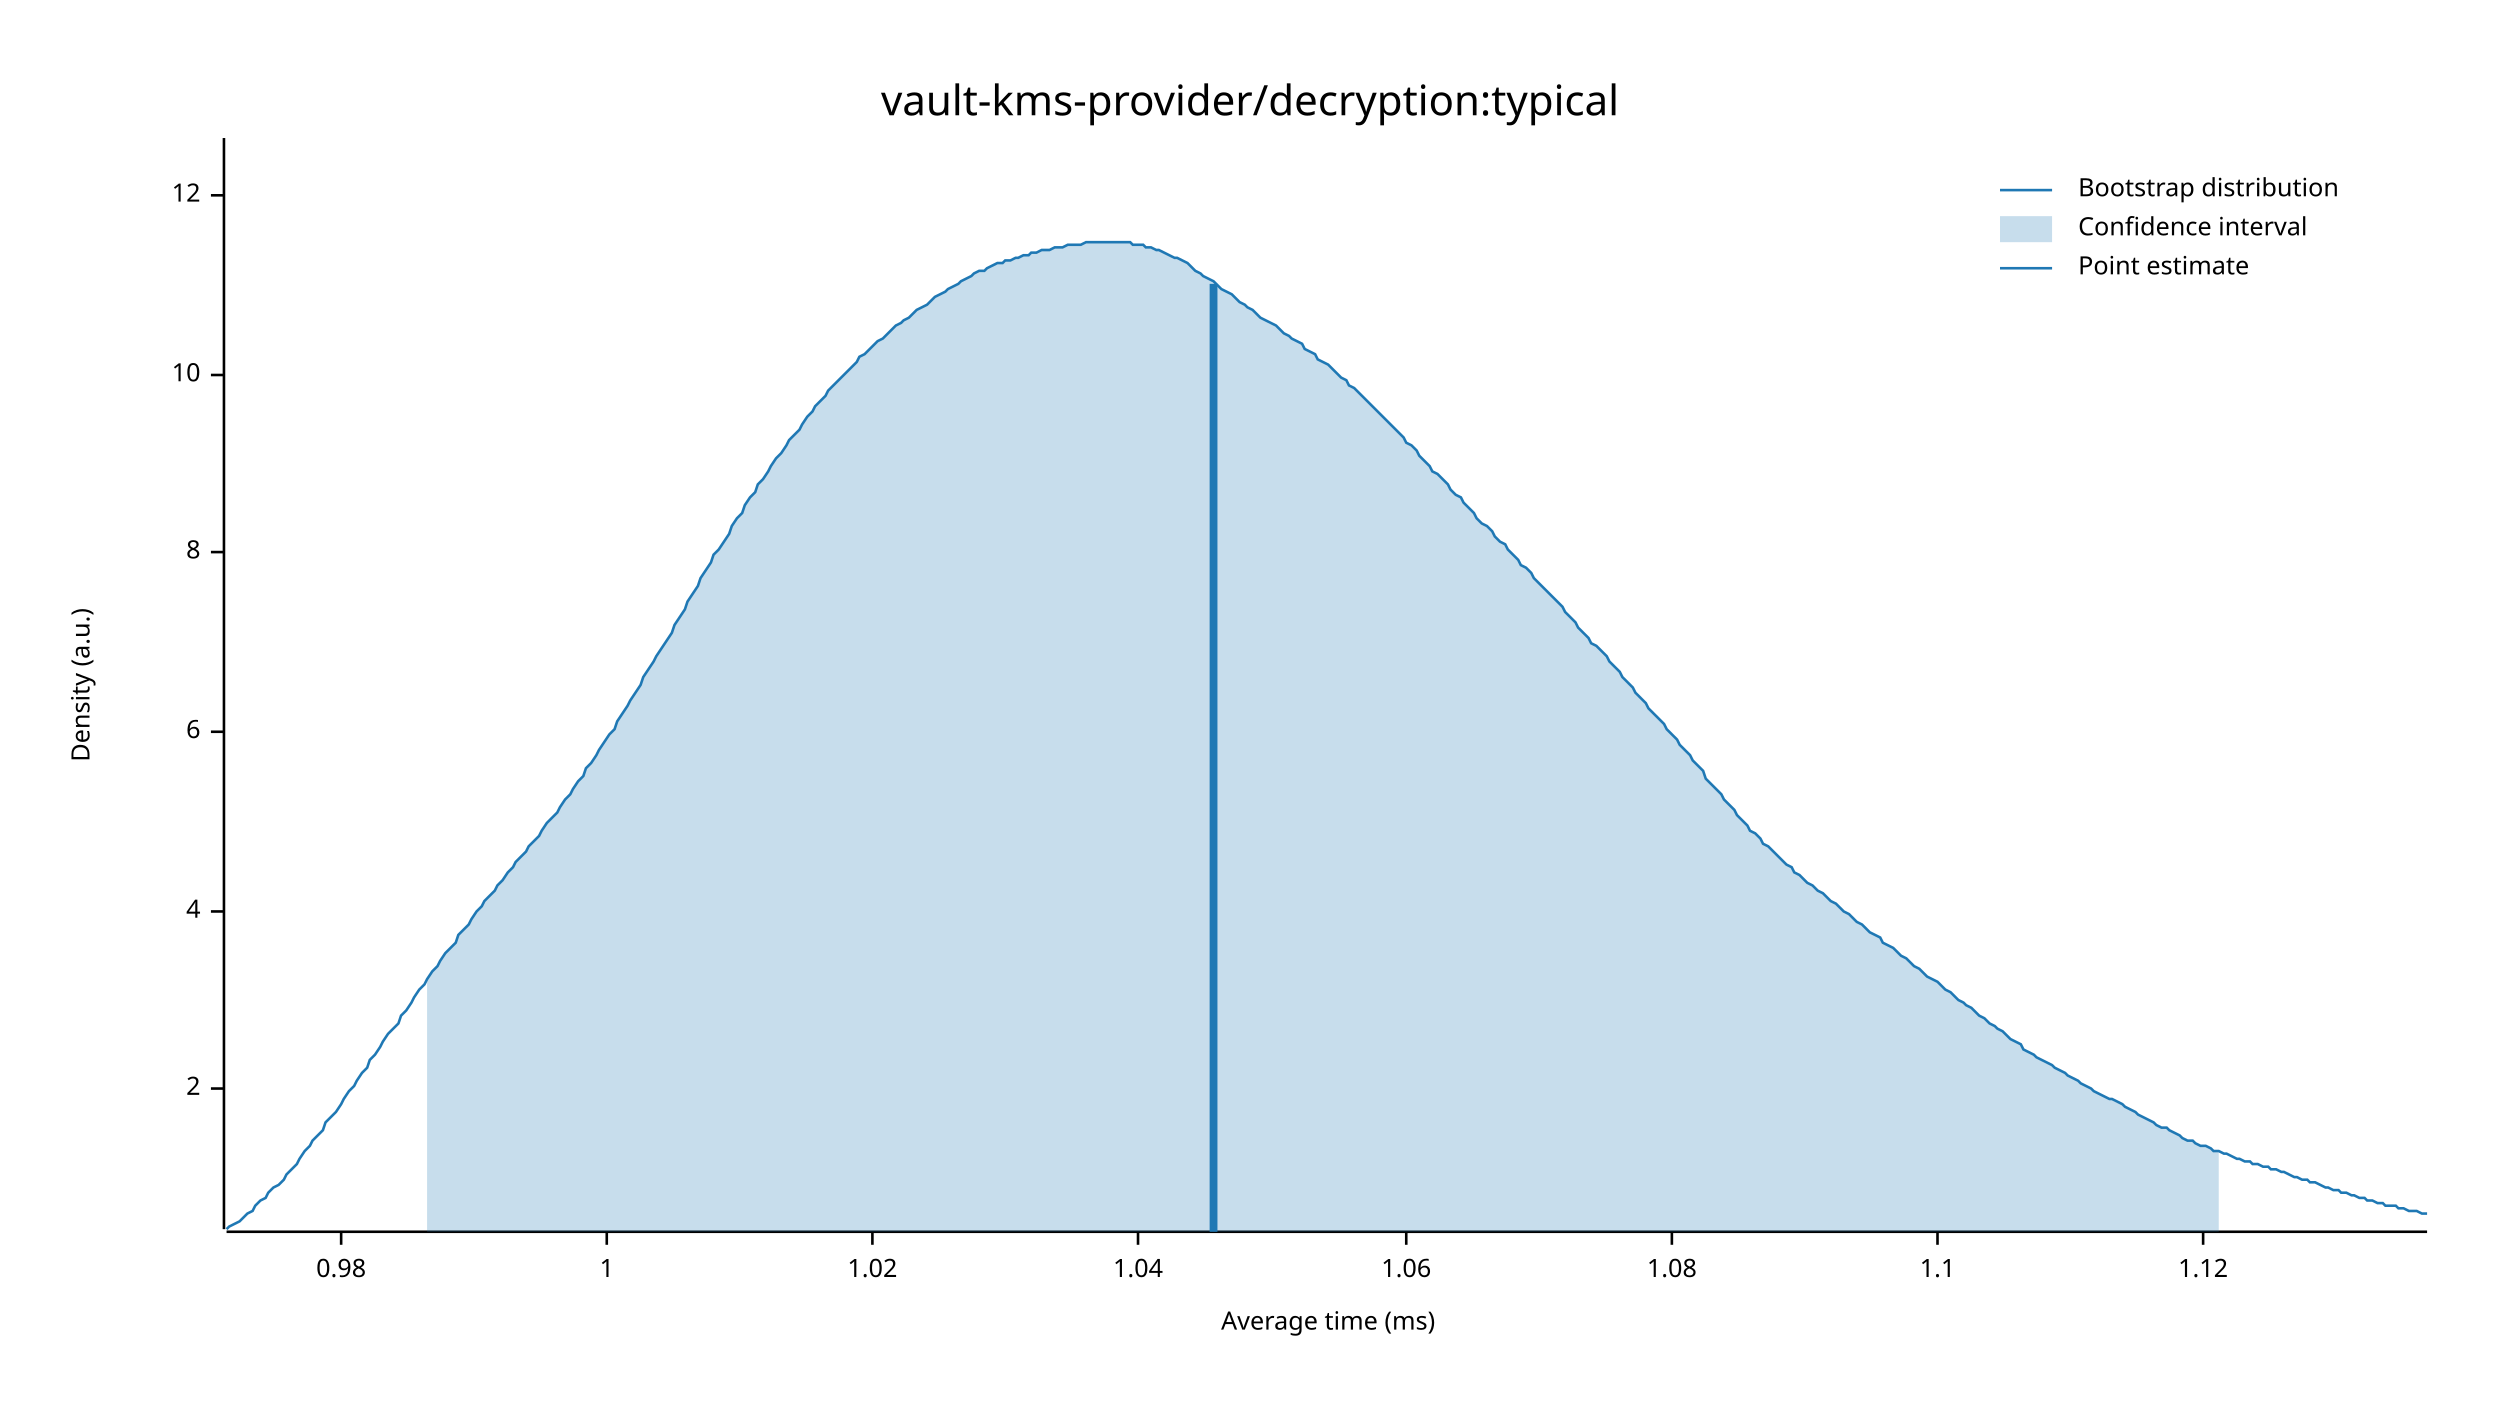
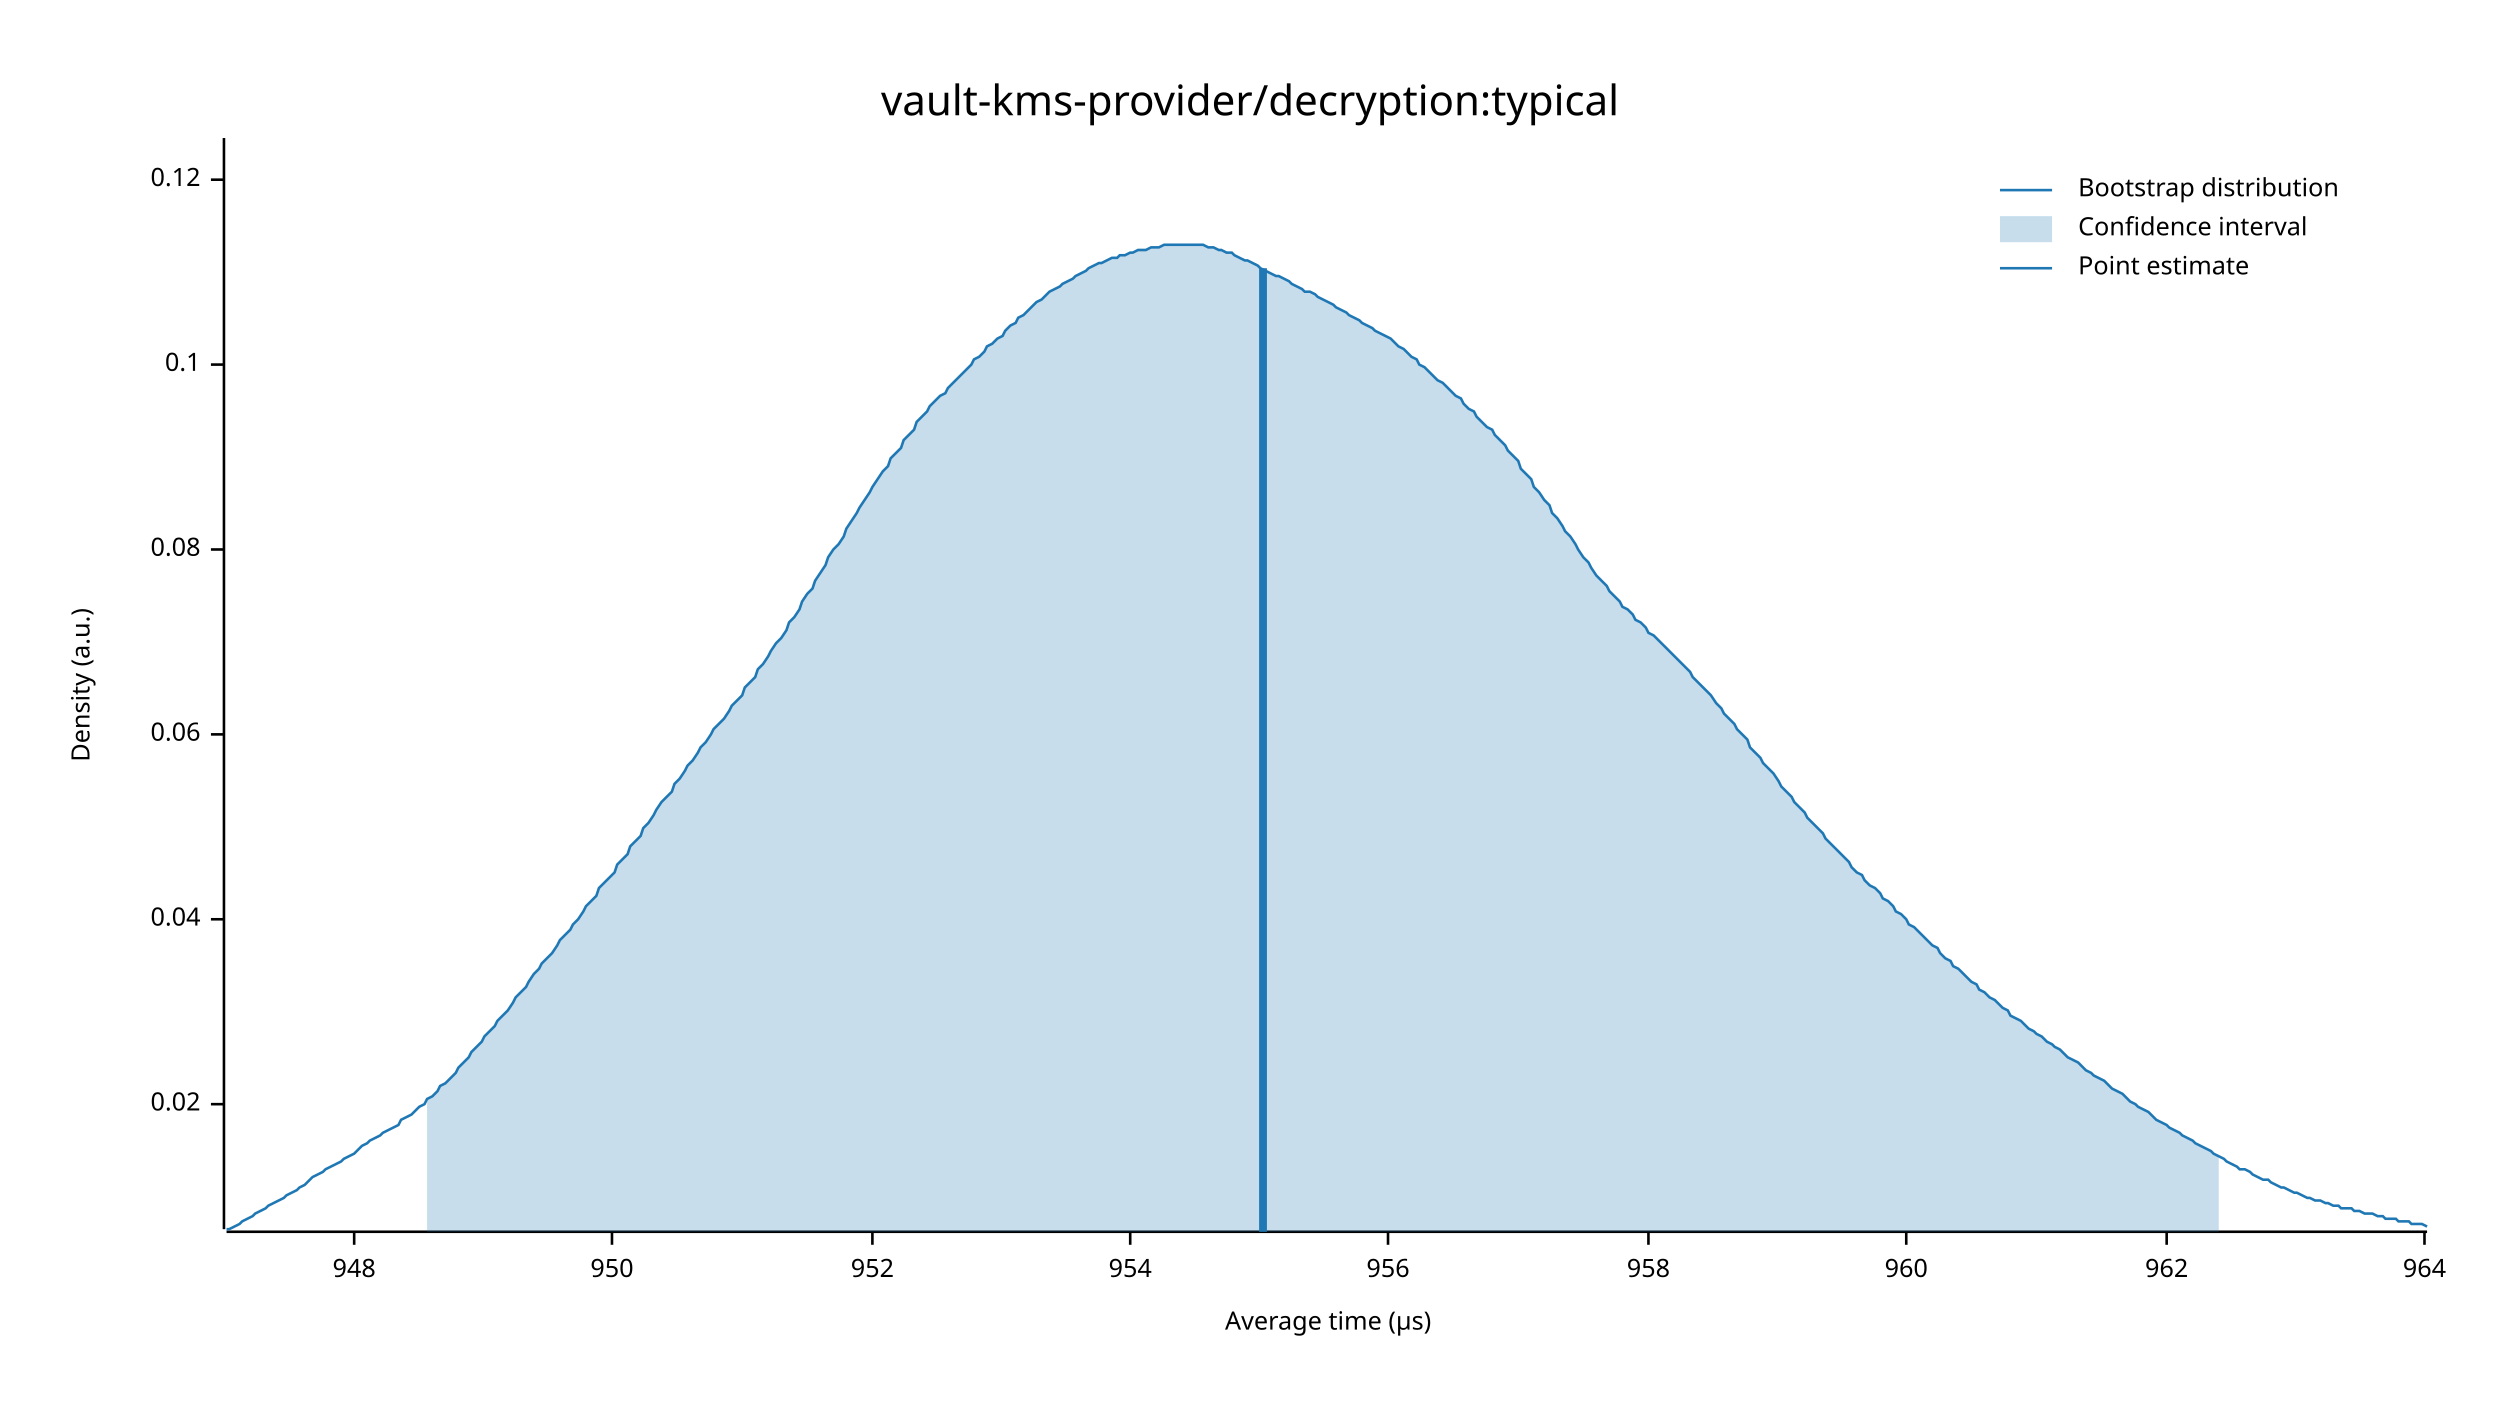
<svg xmlns="http://www.w3.org/2000/svg" width="960" height="540" viewBox="0 0 960 540">
  <text x="480" y="32" dy="0.76em" text-anchor="middle" font-family="sans-serif" font-size="16.129" opacity="1" fill="#000000">
vault-kms-provider/decryption:typical
</text>
  <text x="27" y="263" dy="0.76em" text-anchor="middle" font-family="sans-serif" font-size="9.677" opacity="1" fill="#000000" transform="rotate(270, 27, 263)">
Density (a.u.)
</text>
  <text x="510" y="513" dy="-0.5ex" text-anchor="middle" font-family="sans-serif" font-size="9.677" opacity="1" fill="#000000">
- Average time (ms)
+ Average time (µs)
</text>
  <polyline fill="none" opacity="1" stroke="#000000" stroke-width="1" points="86,53 86,472 " />
-   <text x="77" y="418" dy="0.5ex" text-anchor="end" font-family="sans-serif" font-size="9.677" opacity="1" fill="#000000">
- 2
+   <text x="77" y="424" dy="0.5ex" text-anchor="end" font-family="sans-serif" font-size="9.677" opacity="1" fill="#000000">
+ 0.02
</text>
-   <polyline fill="none" opacity="1" stroke="#000000" stroke-width="1" points="81,418 86,418 " />
-   <text x="77" y="350" dy="0.5ex" text-anchor="end" font-family="sans-serif" font-size="9.677" opacity="1" fill="#000000">
- 4
+   <polyline fill="none" opacity="1" stroke="#000000" stroke-width="1" points="81,424 86,424 " />
+   <text x="77" y="353" dy="0.5ex" text-anchor="end" font-family="sans-serif" font-size="9.677" opacity="1" fill="#000000">
+ 0.04
</text>
-   <polyline fill="none" opacity="1" stroke="#000000" stroke-width="1" points="81,350 86,350 " />
-   <text x="77" y="281" dy="0.5ex" text-anchor="end" font-family="sans-serif" font-size="9.677" opacity="1" fill="#000000">
- 6
+   <polyline fill="none" opacity="1" stroke="#000000" stroke-width="1" points="81,353 86,353 " />
+   <text x="77" y="282" dy="0.5ex" text-anchor="end" font-family="sans-serif" font-size="9.677" opacity="1" fill="#000000">
+ 0.06
</text>
-   <polyline fill="none" opacity="1" stroke="#000000" stroke-width="1" points="81,281 86,281 " />
-   <text x="77" y="212" dy="0.5ex" text-anchor="end" font-family="sans-serif" font-size="9.677" opacity="1" fill="#000000">
- 8
+   <polyline fill="none" opacity="1" stroke="#000000" stroke-width="1" points="81,282 86,282 " />
+   <text x="77" y="211" dy="0.5ex" text-anchor="end" font-family="sans-serif" font-size="9.677" opacity="1" fill="#000000">
+ 0.08
</text>
-   <polyline fill="none" opacity="1" stroke="#000000" stroke-width="1" points="81,212 86,212 " />
-   <text x="77" y="144" dy="0.5ex" text-anchor="end" font-family="sans-serif" font-size="9.677" opacity="1" fill="#000000">
- 10
+   <polyline fill="none" opacity="1" stroke="#000000" stroke-width="1" points="81,211 86,211 " />
+   <text x="77" y="140" dy="0.5ex" text-anchor="end" font-family="sans-serif" font-size="9.677" opacity="1" fill="#000000">
+ 0.1
</text>
-   <polyline fill="none" opacity="1" stroke="#000000" stroke-width="1" points="81,144 86,144 " />
-   <text x="77" y="75" dy="0.5ex" text-anchor="end" font-family="sans-serif" font-size="9.677" opacity="1" fill="#000000">
- 12
+   <polyline fill="none" opacity="1" stroke="#000000" stroke-width="1" points="81,140 86,140 " />
+   <text x="77" y="69" dy="0.5ex" text-anchor="end" font-family="sans-serif" font-size="9.677" opacity="1" fill="#000000">
+ 0.12
</text>
-   <polyline fill="none" opacity="1" stroke="#000000" stroke-width="1" points="81,75 86,75 " />
+   <polyline fill="none" opacity="1" stroke="#000000" stroke-width="1" points="81,69 86,69 " />
  <polyline fill="none" opacity="1" stroke="#000000" stroke-width="1" points="87,473 932,473 " />
-   <text x="131" y="483" dy="0.76em" text-anchor="middle" font-family="sans-serif" font-size="9.677" opacity="1" fill="#000000">
- 0.98
+   <text x="136" y="483" dy="0.76em" text-anchor="middle" font-family="sans-serif" font-size="9.677" opacity="1" fill="#000000">
+ 948
</text>
-   <polyline fill="none" opacity="1" stroke="#000000" stroke-width="1" points="131,473 131,478 " />
-   <text x="233" y="483" dy="0.76em" text-anchor="middle" font-family="sans-serif" font-size="9.677" opacity="1" fill="#000000">
- 1
+   <polyline fill="none" opacity="1" stroke="#000000" stroke-width="1" points="136,473 136,478 " />
+   <text x="235" y="483" dy="0.76em" text-anchor="middle" font-family="sans-serif" font-size="9.677" opacity="1" fill="#000000">
+ 950
</text>
-   <polyline fill="none" opacity="1" stroke="#000000" stroke-width="1" points="233,473 233,478 " />
+   <polyline fill="none" opacity="1" stroke="#000000" stroke-width="1" points="235,473 235,478 " />
  <text x="335" y="483" dy="0.76em" text-anchor="middle" font-family="sans-serif" font-size="9.677" opacity="1" fill="#000000">
- 1.02
+ 952
</text>
  <polyline fill="none" opacity="1" stroke="#000000" stroke-width="1" points="335,473 335,478 " />
-   <text x="437" y="483" dy="0.76em" text-anchor="middle" font-family="sans-serif" font-size="9.677" opacity="1" fill="#000000">
- 1.04
+   <text x="434" y="483" dy="0.76em" text-anchor="middle" font-family="sans-serif" font-size="9.677" opacity="1" fill="#000000">
+ 954
</text>
-   <polyline fill="none" opacity="1" stroke="#000000" stroke-width="1" points="437,473 437,478 " />
-   <text x="540" y="483" dy="0.76em" text-anchor="middle" font-family="sans-serif" font-size="9.677" opacity="1" fill="#000000">
- 1.06
+   <polyline fill="none" opacity="1" stroke="#000000" stroke-width="1" points="434,473 434,478 " />
+   <text x="533" y="483" dy="0.76em" text-anchor="middle" font-family="sans-serif" font-size="9.677" opacity="1" fill="#000000">
+ 956
</text>
-   <polyline fill="none" opacity="1" stroke="#000000" stroke-width="1" points="540,473 540,478 " />
-   <text x="642" y="483" dy="0.76em" text-anchor="middle" font-family="sans-serif" font-size="9.677" opacity="1" fill="#000000">
- 1.08
+   <polyline fill="none" opacity="1" stroke="#000000" stroke-width="1" points="533,473 533,478 " />
+   <text x="633" y="483" dy="0.76em" text-anchor="middle" font-family="sans-serif" font-size="9.677" opacity="1" fill="#000000">
+ 958
</text>
-   <polyline fill="none" opacity="1" stroke="#000000" stroke-width="1" points="642,473 642,478 " />
-   <text x="744" y="483" dy="0.76em" text-anchor="middle" font-family="sans-serif" font-size="9.677" opacity="1" fill="#000000">
- 1.1
+   <polyline fill="none" opacity="1" stroke="#000000" stroke-width="1" points="633,473 633,478 " />
+   <text x="732" y="483" dy="0.76em" text-anchor="middle" font-family="sans-serif" font-size="9.677" opacity="1" fill="#000000">
+ 960
</text>
-   <polyline fill="none" opacity="1" stroke="#000000" stroke-width="1" points="744,473 744,478 " />
-   <text x="846" y="483" dy="0.76em" text-anchor="middle" font-family="sans-serif" font-size="9.677" opacity="1" fill="#000000">
- 1.12
+   <polyline fill="none" opacity="1" stroke="#000000" stroke-width="1" points="732,473 732,478 " />
+   <text x="832" y="483" dy="0.76em" text-anchor="middle" font-family="sans-serif" font-size="9.677" opacity="1" fill="#000000">
+ 962
</text>
-   <polyline fill="none" opacity="1" stroke="#000000" stroke-width="1" points="846,473 846,478 " />
-   <polyline fill="none" opacity="1" stroke="#1F78B4" stroke-width="1" points="87,472 88,471 90,470 92,469 93,468 95,466 97,465 98,463 100,461 102,460 103,458 105,456 107,455 109,453 110,451 112,449 114,447 115,445 117,442 119,440 120,438 122,436 124,434 125,431 127,429 129,427 131,424 132,422 134,419 136,417 137,415 139,412 141,410 142,407 144,405 146,402 147,400 149,397 151,395 153,393 154,390 156,388 158,385 159,383 161,380 163,378 164,376 166,373 168,371 169,369 171,366 173,364 175,362 176,359 178,357 180,355 181,353 183,350 185,348 186,346 188,344 190,342 191,340 193,338 195,335 197,333 198,331 200,329 202,327 203,325 205,323 207,321 208,319 210,316 212,314 214,312 215,310 217,307 219,305 220,303 222,300 224,298 225,295 227,293 229,290 230,288 232,285 234,282 236,280 237,277 239,274 241,271 242,269 244,266 246,263 247,260 249,257 251,254 252,252 254,249 256,246 258,243 259,240 261,237 263,234 264,231 266,228 268,225 269,222 271,219 273,216 274,213 276,211 278,208 280,205 281,202 283,199 285,197 286,194 288,191 290,189 291,186 293,184 295,181 296,179 298,176 300,174 302,171 303,169 305,167 307,165 308,163 310,160 312,158 313,156 315,154 317,152 318,150 320,148 322,146 324,144 325,143 327,141 329,139 330,137 332,136 334,134 335,133 337,131 339,130 341,128 342,127 344,125 346,124 347,123 349,122 351,120 352,119 354,118 356,117 357,116 359,114 361,113 363,112 364,111 366,110 368,109 369,108 371,107 373,106 374,105 376,104 378,104 379,103 381,102 383,101 385,101 386,100 388,100 390,99 391,99 393,98 395,98 396,97 398,97 400,96 401,96 403,96 405,95 407,95 408,95 410,94 412,94 413,94 415,94 417,93 418,93 420,93 422,93 423,93 425,93 427,93 429,93 430,93 432,93 434,93 435,94 437,94 439,94 440,95 442,95 444,96 445,96 447,97 449,98 451,99 452,99 454,100 456,101 457,102 459,104 461,105 462,106 464,107 466,108 468,110 469,111 471,112 473,113 474,114 476,116 478,117 479,118 481,119 483,121 484,122 486,123 488,124 490,125 491,126 493,128 495,129 496,130 498,131 500,132 501,134 503,135 505,136 506,138 508,139 510,140 512,142 513,143 515,145 517,146 518,148 520,149 522,151 523,152 525,154 527,156 528,157 530,159 532,161 534,163 535,164 537,166 539,168 540,170 542,171 544,173 545,175 547,177 549,179 550,181 552,182 554,184 556,186 557,188 559,190 561,191 562,193 564,195 566,197 567,199 569,201 571,202 573,204 574,206 576,208 578,209 579,211 581,213 583,215 584,217 586,218 588,220 589,222 591,224 593,226 595,228 596,229 598,231 600,233 601,235 603,237 605,239 606,241 608,243 610,245 611,247 613,248 615,250 617,252 618,254 620,256 622,258 623,260 625,262 627,264 628,266 630,268 632,270 633,272 635,274 637,276 639,278 640,280 642,282 644,284 645,286 647,288 649,290 650,292 652,294 654,296 655,299 657,301 659,303 661,305 662,307 664,309 666,311 667,313 669,315 671,317 672,319 674,320 676,322 677,324 679,325 681,327 683,329 684,330 686,332 688,333 689,335 691,336 693,338 694,339 696,340 698,342 700,343 701,344 703,346 705,347 706,348 708,350 710,351 711,352 713,354 715,355 716,356 718,358 720,359 722,360 723,362 725,363 727,364 728,365 730,367 732,368 733,369 735,371 737,372 738,373 740,375 742,376 744,377 745,378 747,380 749,381 750,382 752,384 754,385 755,386 757,387 759,389 760,390 762,391 764,393 766,394 767,395 769,396 771,398 772,399 774,400 776,401 777,403 779,404 781,405 782,406 784,407 786,408 788,409 789,410 791,411 793,412 794,413 796,414 798,415 799,416 801,417 803,418 804,419 806,420 808,421 810,422 811,422 813,423 815,424 816,425 818,426 820,427 821,428 823,429 825,430 827,431 828,432 830,433 832,433 833,434 835,435 837,436 838,437 840,438 842,438 843,439 845,440 847,440 849,441 850,442 852,442 854,443 855,443 857,444 859,445 860,445 862,446 864,446 865,447 867,447 869,448 871,448 872,449 874,449 876,450 877,450 879,451 881,452 882,452 884,453 886,453 887,454 889,454 891,455 893,456 894,456 896,457 898,457 899,458 901,458 903,459 904,459 906,460 908,460 909,461 911,461 913,462 915,462 916,463 918,463 920,463 921,464 923,464 925,465 926,465 928,465 930,466 932,466 " />
-   <polygon opacity="0.25" fill="#1F78B4" points="164,376 166,373 168,371 169,369 171,366 173,364 175,362 176,359 178,357 180,355 181,353 183,350 185,348 186,346 188,344 190,342 191,340 193,338 195,335 197,333 198,331 200,329 202,327 203,325 205,323 207,321 208,319 210,316 212,314 214,312 215,310 217,307 219,305 220,303 222,300 224,298 225,295 227,293 229,290 230,288 232,285 234,282 236,280 237,277 239,274 241,271 242,269 244,266 246,263 247,260 249,257 251,254 252,252 254,249 256,246 258,243 259,240 261,237 263,234 264,231 266,228 268,225 269,222 271,219 273,216 274,213 276,211 278,208 280,205 281,202 283,199 285,197 286,194 288,191 290,189 291,186 293,184 295,181 296,179 298,176 300,174 302,171 303,169 305,167 307,165 308,163 310,160 312,158 313,156 315,154 317,152 318,150 320,148 322,146 324,144 325,143 327,141 329,139 330,137 332,136 334,134 335,133 337,131 339,130 341,128 342,127 344,125 346,124 347,123 349,122 351,120 352,119 354,118 356,117 357,116 359,114 361,113 363,112 364,111 366,110 368,109 369,108 371,107 373,106 374,105 376,104 378,104 379,103 381,102 383,101 385,101 386,100 388,100 390,99 391,99 393,98 395,98 396,97 398,97 400,96 401,96 403,96 405,95 407,95 408,95 410,94 412,94 413,94 415,94 417,93 418,93 420,93 422,93 423,93 425,93 427,93 429,93 430,93 432,93 434,93 435,94 437,94 439,94 440,95 442,95 444,96 445,96 447,97 449,98 451,99 452,99 454,100 456,101 457,102 459,104 461,105 462,106 464,107 466,108 468,110 469,111 471,112 473,113 474,114 476,116 478,117 479,118 481,119 483,121 484,122 486,123 488,124 490,125 491,126 493,128 495,129 496,130 498,131 500,132 501,134 503,135 505,136 506,138 508,139 510,140 512,142 513,143 515,145 517,146 518,148 520,149 522,151 523,152 525,154 527,156 528,157 530,159 532,161 534,163 535,164 537,166 539,168 540,170 542,171 544,173 545,175 547,177 549,179 550,181 552,182 554,184 556,186 557,188 559,190 561,191 562,193 564,195 566,197 567,199 569,201 571,202 573,204 574,206 576,208 578,209 579,211 581,213 583,215 584,217 586,218 588,220 589,222 591,224 593,226 595,228 596,229 598,231 600,233 601,235 603,237 605,239 606,241 608,243 610,245 611,247 613,248 615,250 617,252 618,254 620,256 622,258 623,260 625,262 627,264 628,266 630,268 632,270 633,272 635,274 637,276 639,278 640,280 642,282 644,284 645,286 647,288 649,290 650,292 652,294 654,296 655,299 657,301 659,303 661,305 662,307 664,309 666,311 667,313 669,315 671,317 672,319 674,320 676,322 677,324 679,325 681,327 683,329 684,330 686,332 688,333 689,335 691,336 693,338 694,339 696,340 698,342 700,343 701,344 703,346 705,347 706,348 708,350 710,351 711,352 713,354 715,355 716,356 718,358 720,359 722,360 723,362 725,363 727,364 728,365 730,367 732,368 733,369 735,371 737,372 738,373 740,375 742,376 744,377 745,378 747,380 749,381 750,382 752,384 754,385 755,386 757,387 759,389 760,390 762,391 764,393 766,394 767,395 769,396 771,398 772,399 774,400 776,401 777,403 779,404 781,405 782,406 784,407 786,408 788,409 789,410 791,411 793,412 794,413 796,414 798,415 799,416 801,417 803,418 804,419 806,420 808,421 810,422 811,422 813,423 815,424 816,425 818,426 820,427 821,428 823,429 825,430 827,431 828,432 830,433 832,433 833,434 835,435 837,436 838,437 840,438 842,438 843,439 845,440 847,440 849,441 850,442 852,442 852,473 164,473 " />
-   <polyline fill="none" opacity="1" stroke="#1F78B4" stroke-width="3" points="466,473 466,109 " />
+   <polyline fill="none" opacity="1" stroke="#000000" stroke-width="1" points="832,473 832,478 " />
+   <text x="931" y="483" dy="0.76em" text-anchor="middle" font-family="sans-serif" font-size="9.677" opacity="1" fill="#000000">
+ 964
+ </text>
+   <polyline fill="none" opacity="1" stroke="#000000" stroke-width="1" points="931,473 931,478 " />
+   <polyline fill="none" opacity="1" stroke="#1F78B4" stroke-width="1" points="87,472 88,472 90,471 92,470 93,469 95,468 97,467 98,466 100,465 102,464 103,463 105,462 107,461 109,460 110,459 112,458 114,457 115,456 117,455 119,453 120,452 122,451 124,450 125,449 127,448 129,447 131,446 132,445 134,444 136,443 137,442 139,440 141,439 142,438 144,437 146,436 147,435 149,434 151,433 153,432 154,430 156,429 158,428 159,427 161,425 163,424 164,422 166,421 168,419 169,417 171,416 173,414 175,412 176,410 178,408 180,406 181,404 183,402 185,400 186,398 188,396 190,394 191,392 193,390 195,388 197,385 198,383 200,381 202,379 203,377 205,374 207,372 208,370 210,368 212,366 214,363 215,361 217,359 219,357 220,355 222,353 224,350 225,348 227,346 229,344 230,341 232,339 234,337 236,335 237,332 239,330 241,328 242,325 244,323 246,321 247,318 249,316 251,313 252,311 254,308 256,306 258,304 259,301 261,299 263,296 264,294 266,292 268,289 269,287 271,285 273,282 274,280 276,278 278,276 280,273 281,271 283,269 285,267 286,264 288,262 290,260 291,257 293,255 295,252 296,250 298,247 300,245 302,242 303,239 305,237 307,234 308,231 310,228 312,226 313,223 315,220 317,217 318,214 320,211 322,209 324,206 325,203 327,200 329,197 330,195 332,192 334,189 335,187 337,184 339,181 341,179 342,176 344,174 346,172 347,169 349,167 351,165 352,162 354,160 356,158 357,156 359,154 361,152 363,151 364,149 366,147 368,145 369,144 371,142 373,140 374,138 376,137 378,135 379,133 381,132 383,130 385,129 386,127 388,125 390,124 391,122 393,121 395,119 396,118 398,116 400,115 401,114 403,112 405,111 407,110 408,109 410,108 412,107 413,106 415,105 417,104 418,103 420,102 422,101 423,101 425,100 427,99 429,99 430,98 432,98 434,97 435,97 437,96 439,96 440,96 442,95 444,95 445,95 447,94 449,94 451,94 452,94 454,94 456,94 457,94 459,94 461,94 462,94 464,95 466,95 468,96 469,96 471,97 473,97 474,98 476,99 478,100 479,100 481,101 483,102 484,103 486,104 488,105 490,106 491,106 493,107 495,108 496,109 498,110 500,111 501,112 503,112 505,113 506,114 508,115 510,116 512,117 513,118 515,119 517,120 518,121 520,122 522,123 523,124 525,125 527,126 528,127 530,128 532,129 534,130 535,131 537,133 539,134 540,135 542,137 544,138 545,140 547,141 549,143 550,144 552,146 554,147 556,149 557,150 559,152 561,153 562,155 564,157 566,158 567,160 569,162 571,164 573,165 574,167 576,169 578,171 579,173 581,175 583,177 584,180 586,182 588,184 589,187 591,189 593,192 595,194 596,197 598,199 600,202 601,204 603,206 605,209 606,211 608,214 610,216 611,218 613,221 615,223 617,225 618,227 620,229 622,231 623,233 625,234 627,236 628,238 630,239 632,241 633,243 635,244 637,246 639,248 640,249 642,251 644,253 645,254 647,256 649,258 650,260 652,262 654,264 655,265 657,267 659,270 661,272 662,274 664,276 666,278 667,280 669,282 671,284 672,287 674,289 676,291 677,293 679,295 681,297 683,300 684,302 686,304 688,306 689,308 691,310 693,312 694,314 696,316 698,318 700,320 701,322 703,324 705,326 706,327 708,329 710,331 711,333 713,335 715,336 716,338 718,340 720,341 722,343 723,345 725,346 727,348 728,350 730,351 732,353 733,355 735,356 737,358 738,359 740,361 742,363 744,364 745,366 747,368 749,369 750,371 752,372 754,374 755,375 757,377 759,378 760,380 762,381 764,383 766,384 767,385 769,387 771,388 772,390 774,391 776,392 777,393 779,395 781,396 782,397 784,398 786,400 788,401 789,402 791,403 793,405 794,406 796,407 798,408 799,409 801,411 803,412 804,413 806,414 808,415 810,417 811,418 813,419 815,420 816,421 818,423 820,424 821,425 823,426 825,427 827,429 828,430 830,431 832,432 833,433 835,434 837,435 838,436 840,437 842,438 843,439 845,440 847,441 849,442 850,443 852,444 854,445 855,446 857,447 859,448 860,449 862,449 864,450 865,451 867,452 869,453 871,453 872,454 874,455 876,456 877,456 879,457 881,458 882,458 884,459 886,460 887,460 889,461 891,461 893,462 894,462 896,463 898,463 899,464 901,464 903,464 904,465 906,465 908,466 909,466 911,466 913,467 915,467 916,468 918,468 920,468 921,469 923,469 925,469 926,470 928,470 930,470 932,471 " />
+   <polygon opacity="0.25" fill="#1F78B4" points="164,422 166,421 168,419 169,417 171,416 173,414 175,412 176,410 178,408 180,406 181,404 183,402 185,400 186,398 188,396 190,394 191,392 193,390 195,388 197,385 198,383 200,381 202,379 203,377 205,374 207,372 208,370 210,368 212,366 214,363 215,361 217,359 219,357 220,355 222,353 224,350 225,348 227,346 229,344 230,341 232,339 234,337 236,335 237,332 239,330 241,328 242,325 244,323 246,321 247,318 249,316 251,313 252,311 254,308 256,306 258,304 259,301 261,299 263,296 264,294 266,292 268,289 269,287 271,285 273,282 274,280 276,278 278,276 280,273 281,271 283,269 285,267 286,264 288,262 290,260 291,257 293,255 295,252 296,250 298,247 300,245 302,242 303,239 305,237 307,234 308,231 310,228 312,226 313,223 315,220 317,217 318,214 320,211 322,209 324,206 325,203 327,200 329,197 330,195 332,192 334,189 335,187 337,184 339,181 341,179 342,176 344,174 346,172 347,169 349,167 351,165 352,162 354,160 356,158 357,156 359,154 361,152 363,151 364,149 366,147 368,145 369,144 371,142 373,140 374,138 376,137 378,135 379,133 381,132 383,130 385,129 386,127 388,125 390,124 391,122 393,121 395,119 396,118 398,116 400,115 401,114 403,112 405,111 407,110 408,109 410,108 412,107 413,106 415,105 417,104 418,103 420,102 422,101 423,101 425,100 427,99 429,99 430,98 432,98 434,97 435,97 437,96 439,96 440,96 442,95 444,95 445,95 447,94 449,94 451,94 452,94 454,94 456,94 457,94 459,94 461,94 462,94 464,95 466,95 468,96 469,96 471,97 473,97 474,98 476,99 478,100 479,100 481,101 483,102 484,103 486,104 488,105 490,106 491,106 493,107 495,108 496,109 498,110 500,111 501,112 503,112 505,113 506,114 508,115 510,116 512,117 513,118 515,119 517,120 518,121 520,122 522,123 523,124 525,125 527,126 528,127 530,128 532,129 534,130 535,131 537,133 539,134 540,135 542,137 544,138 545,140 547,141 549,143 550,144 552,146 554,147 556,149 557,150 559,152 561,153 562,155 564,157 566,158 567,160 569,162 571,164 573,165 574,167 576,169 578,171 579,173 581,175 583,177 584,180 586,182 588,184 589,187 591,189 593,192 595,194 596,197 598,199 600,202 601,204 603,206 605,209 606,211 608,214 610,216 611,218 613,221 615,223 617,225 618,227 620,229 622,231 623,233 625,234 627,236 628,238 630,239 632,241 633,243 635,244 637,246 639,248 640,249 642,251 644,253 645,254 647,256 649,258 650,260 652,262 654,264 655,265 657,267 659,270 661,272 662,274 664,276 666,278 667,280 669,282 671,284 672,287 674,289 676,291 677,293 679,295 681,297 683,300 684,302 686,304 688,306 689,308 691,310 693,312 694,314 696,316 698,318 700,320 701,322 703,324 705,326 706,327 708,329 710,331 711,333 713,335 715,336 716,338 718,340 720,341 722,343 723,345 725,346 727,348 728,350 730,351 732,353 733,355 735,356 737,358 738,359 740,361 742,363 744,364 745,366 747,368 749,369 750,371 752,372 754,374 755,375 757,377 759,378 760,380 762,381 764,383 766,384 767,385 769,387 771,388 772,390 774,391 776,392 777,393 779,395 781,396 782,397 784,398 786,400 788,401 789,402 791,403 793,405 794,406 796,407 798,408 799,409 801,411 803,412 804,413 806,414 808,415 810,417 811,418 813,419 815,420 816,421 818,423 820,424 821,425 823,426 825,427 827,429 828,430 830,431 832,432 833,433 835,434 837,435 838,436 840,437 842,438 843,439 845,440 847,441 849,442 850,443 852,444 852,473 164,473 " />
+   <polyline fill="none" opacity="1" stroke="#1F78B4" stroke-width="3" points="485,473 485,103 " />
  <text x="798" y="68" dy="0.76em" text-anchor="start" font-family="sans-serif" font-size="9.677" opacity="1" fill="#000000">
Bootstrap distribution
</text>
  <text x="798" y="83" dy="0.76em" text-anchor="start" font-family="sans-serif" font-size="9.677" opacity="1" fill="#000000">
Confidence interval
</text>
  <text x="798" y="98" dy="0.76em" text-anchor="start" font-family="sans-serif" font-size="9.677" opacity="1" fill="#000000">
Point estimate
</text>
  <polyline fill="none" opacity="1" stroke="#1F78B4" stroke-width="1" points="768,73 788,73 " />
  <rect x="768" y="83" width="20" height="10" opacity="0.25" fill="#1F78B4" stroke="none" />
  <polyline fill="none" opacity="1" stroke="#1F78B4" stroke-width="1" points="768,103 788,103 " />
</svg>
